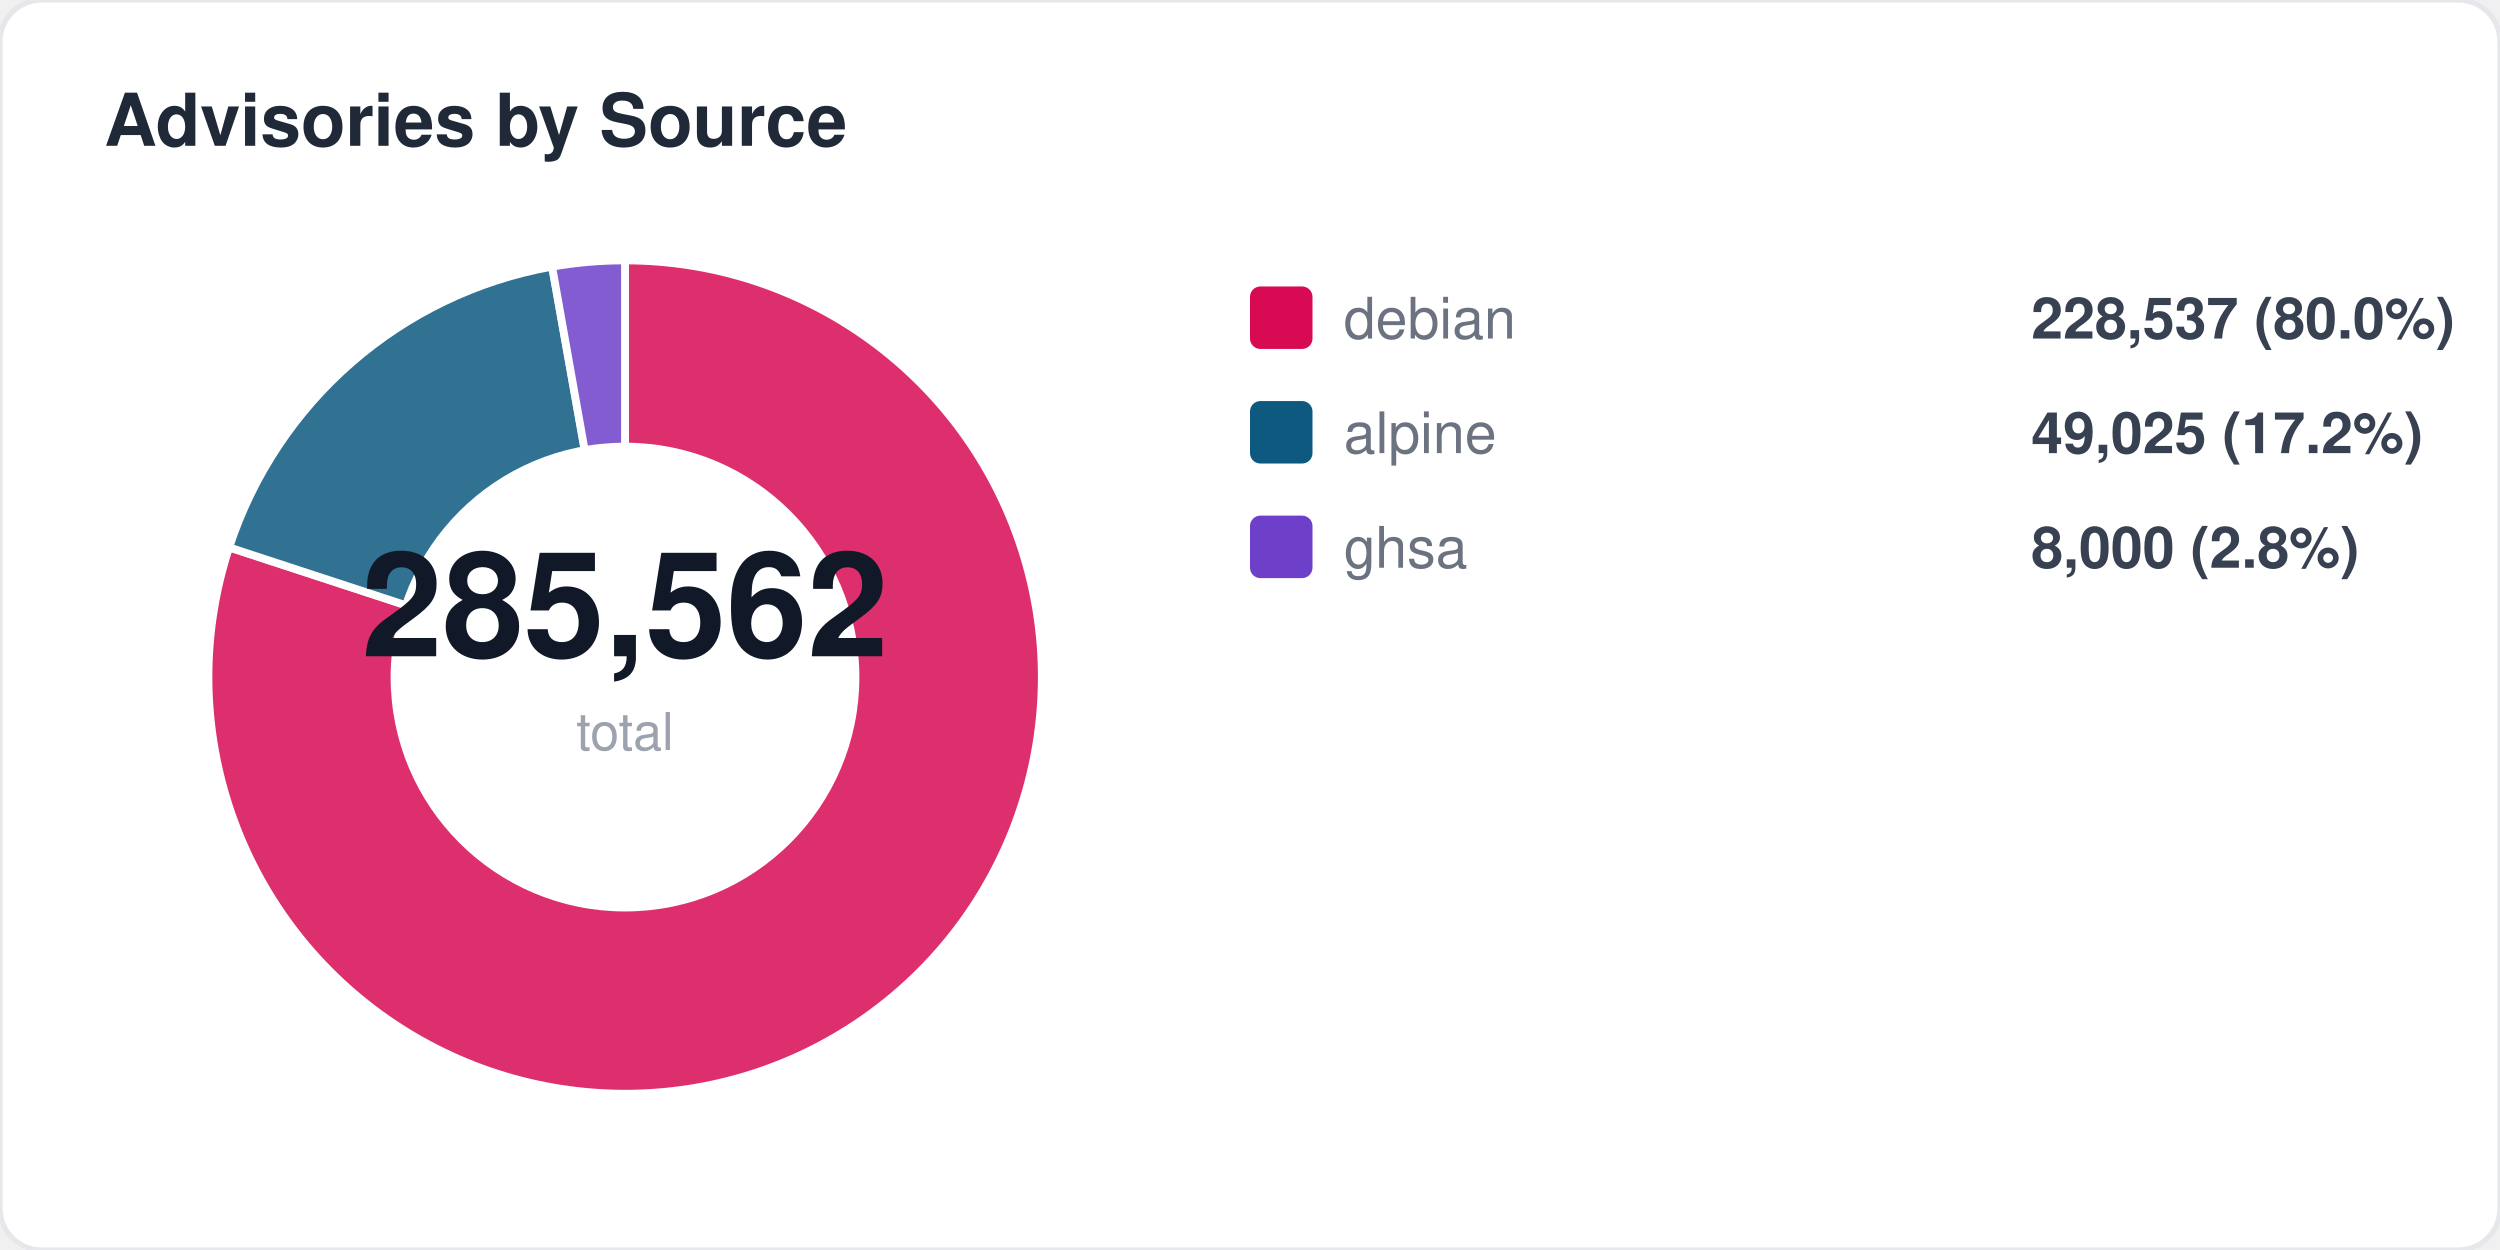
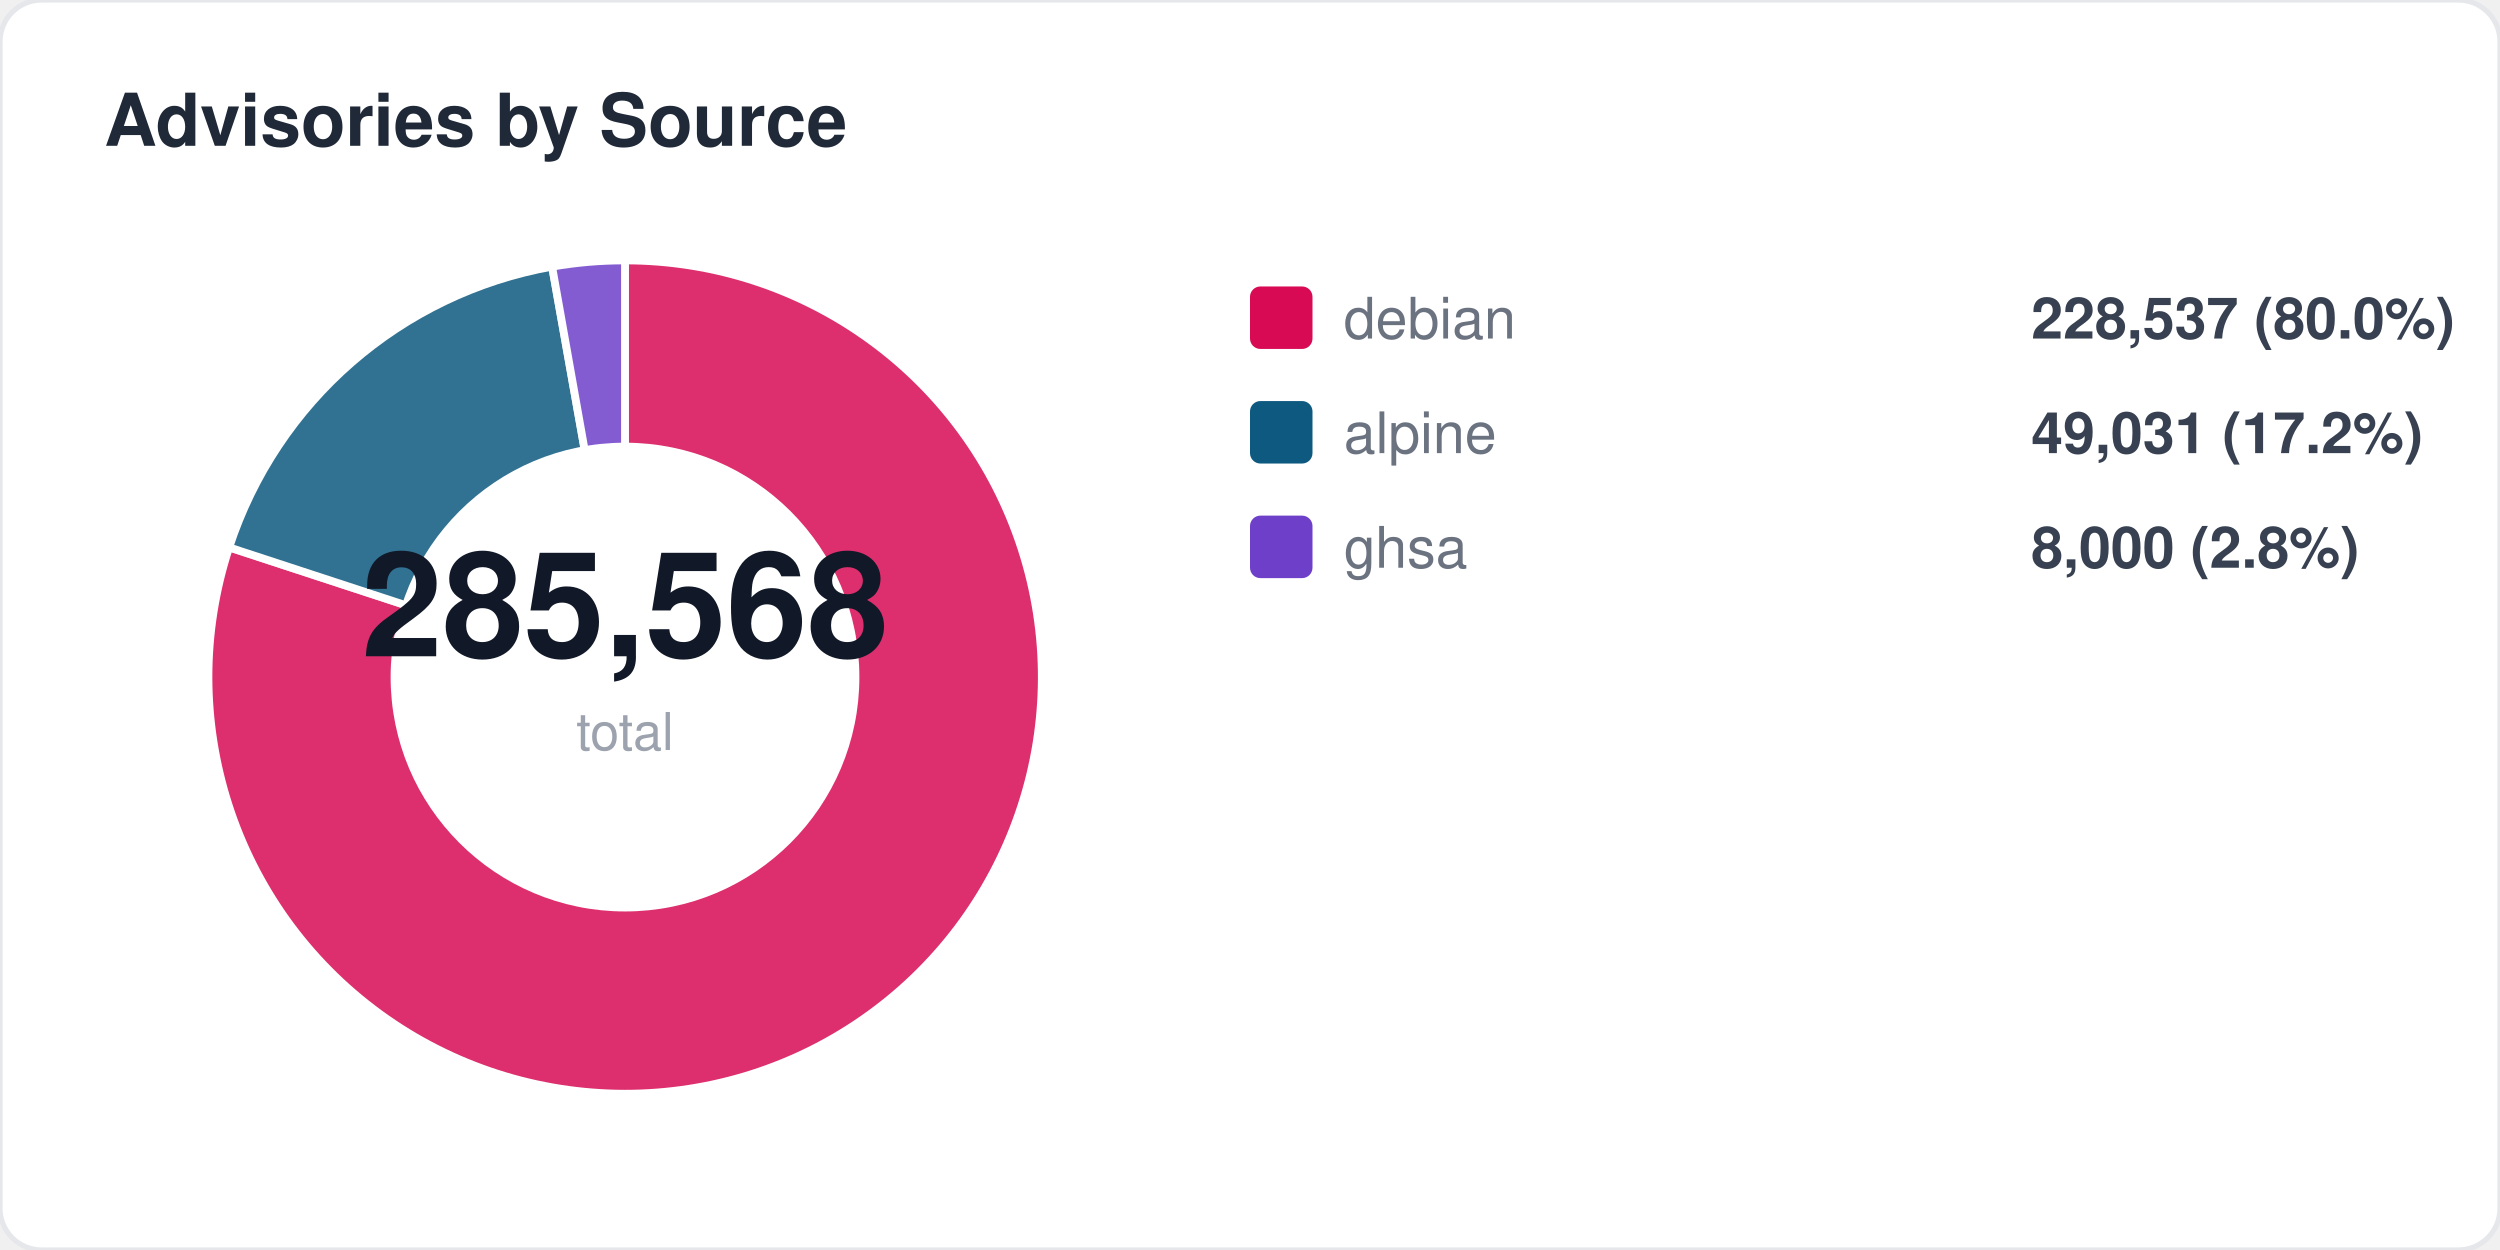
<svg xmlns="http://www.w3.org/2000/svg" width="480" height="240" viewBox="0 0 480 240" fill="none">
  <style>
  text { font-family: -apple-system, BlinkMacSystemFont, "Segoe UI", Helvetica, Arial, sans-serif; }
  .title { font-size: 14px; font-weight: 700; fill: #1f2937; }
  .label { font-size: 11px; fill: #6b7280; }
  .value { font-size: 11px; font-weight: 600; fill: #374151; }
  .big-number { font-size: 28px; font-weight: 800; fill: #111827; }
  .sub { font-size: 10px; fill: #9ca3af; }
</style>
  <rect width="480" height="240" rx="8" fill="#ffffff" stroke="#e5e7eb" stroke-width="1" />
  <text x="20" y="28" class="title">Advisories by Source</text>
  <path d="M 120 130 L 120.0 50.0 A 80 80 0 1 1 44.0 105.1 Z" fill="#d70a53" opacity="0.85" stroke="#fff" stroke-width="1.5" />
  <path d="M 120 130 L 44.0 105.1 A 80 80 0 0 1 106.0 51.2 Z" fill="#0d597f" opacity="0.85" stroke="#fff" stroke-width="1.5" />
  <path d="M 120 130 L 106.0 51.2 A 80 80 0 0 1 120.0 50.0 Z" fill="#6e40c9" opacity="0.85" stroke="#fff" stroke-width="1.5" />
  <circle cx="120" cy="130" r="45" fill="#ffffff" />
-   <text x="120" y="126" text-anchor="middle" class="big-number">285,562</text>
+   <text x="120" y="126" text-anchor="middle" class="big-number">285,568</text>
  <text x="120" y="144" text-anchor="middle" class="sub">total</text>
  <rect x="240" y="55" width="12" height="12" rx="2" fill="#d70a53" />
  <text x="258" y="65" class="label">debian</text>
  <text x="390" y="65" class="value">228,537 (80.0%)</text>
  <rect x="240" y="77" width="12" height="12" rx="2" fill="#0d597f" />
  <text x="258" y="87" class="label">alpine</text>
-   <text x="390" y="87" class="value">49,025 (17.2%)</text>
+   <text x="390" y="87" class="value">49,031 (17.2%)</text>
  <rect x="240" y="99" width="12" height="12" rx="2" fill="#6e40c9" />
  <text x="258" y="109" class="label">ghsa</text>
  <text x="390" y="109" class="value">8,000 (2.8%)</text>
</svg>
